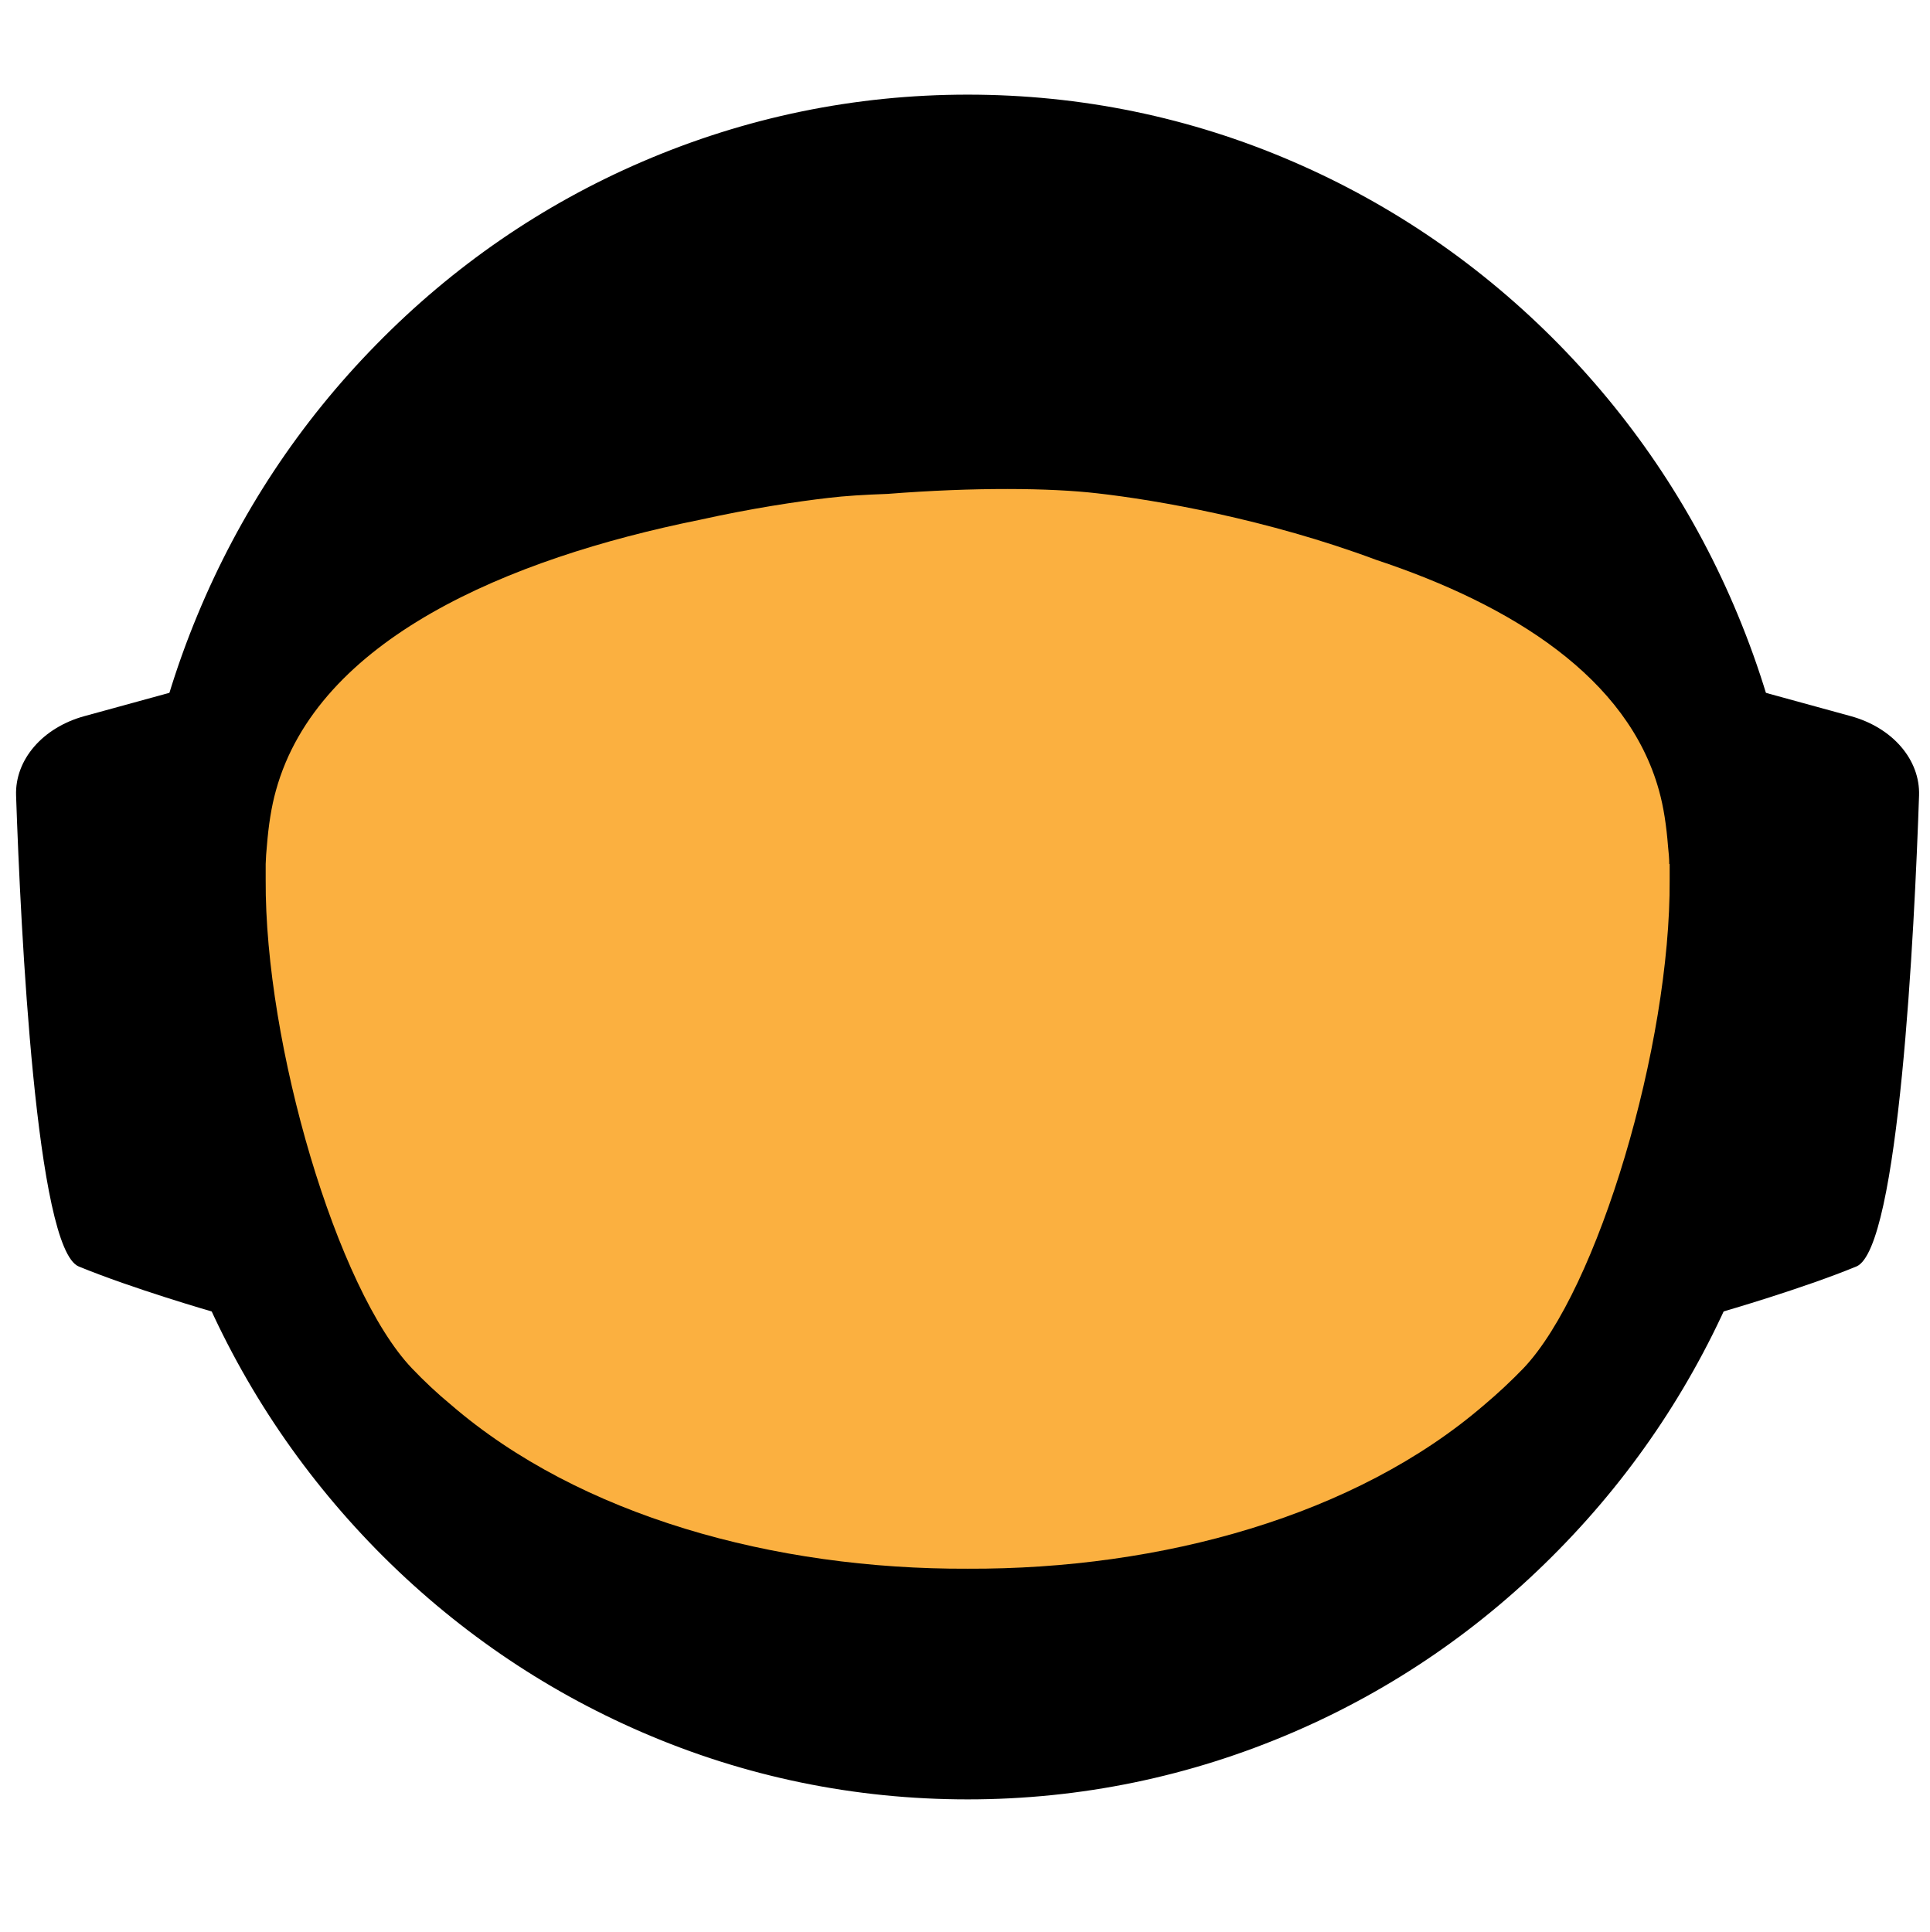
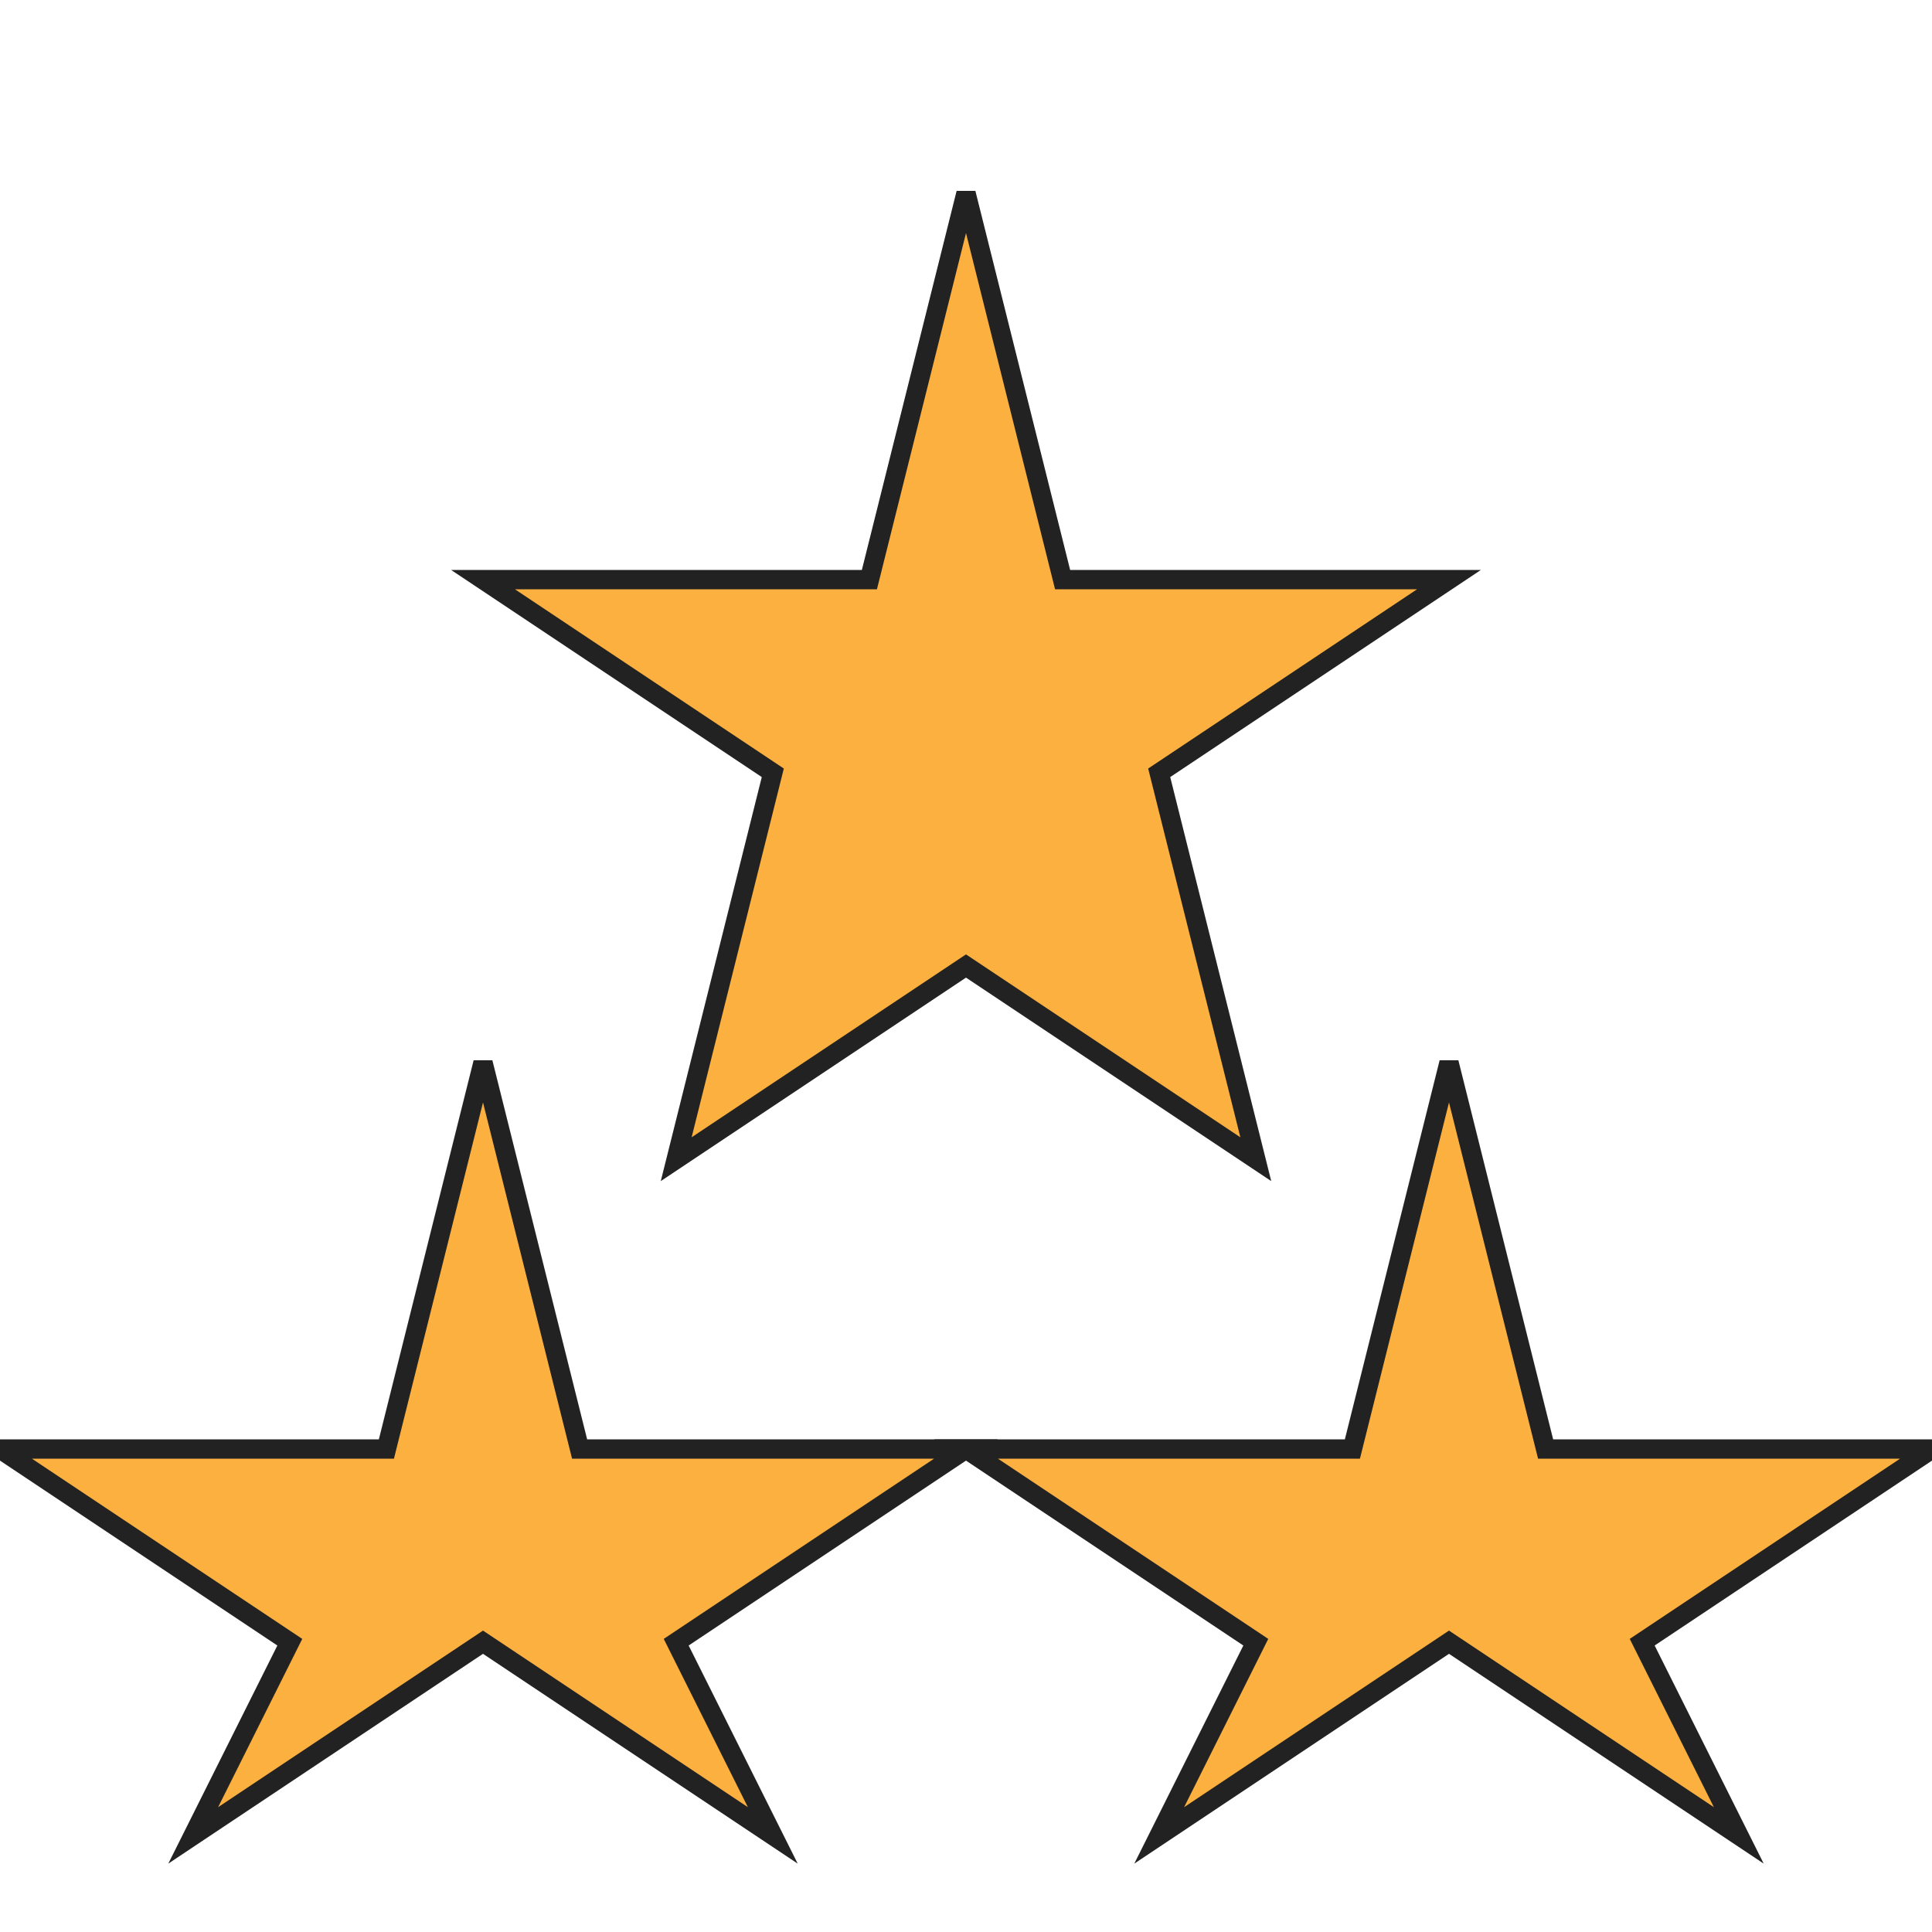
- <svg xmlns="http://www.w3.org/2000/svg" id="_Слой_2" version="1.1" viewBox="0 0 960 961.5">
-   <defs>
-     <style>
-       .st0 {
-         fill: #fbb040;
-       }
- 
-       .st1 {
-         opacity: 0;
-       }
-     </style>
-   </defs>
-   <g id="_Слой_6">
-     <g>
-       <g>
-         <g id="_ухо" class="st1">
-           <path d="M152.5,338.9l-45,12.4c-17.6,4.8-29.3,18.4-28.8,33.5,2,57.1,8.5,191.3,26.5,198.7,22.9,9.4,56.1,19,56.1,19l-8.8-263.5h0Z" />
-         </g>
-         <g id="_ухо-2" class="st1">
-           <path d="M807,338.9l45,12.4c17.6,4.8,29.3,18.4,28.8,33.5-2,57.1-8.5,191.3-26.5,198.7-22.9,9.4-56.1,19-56.1,19l8.8-263.5h0Z" />
-         </g>
-       </g>
-       <g id="_голова" class="st1">
-         <ellipse cx="479.8" cy="448.6" rx="347.6" ry="354.6" />
-       </g>
-       <g id="_контур_голова" class="st1">
-         <ellipse cx="479.8" cy="448.6" rx="347.6" ry="354.6" />
-       </g>
-       <g>
-         <g class="st1">
-           <path d="M417.9,247c77.2-8.8,335.3,7.3,369.3,130.1,18.2,65.8-20.5,215-60.4,256.9-112.4,118.1-387.1,120.9-497.1-3.9-33.8-38.4-63.6-159.4-61.8-220.3,3.6-120.5,188.5-155.8,250-162.8h0Z" />
-         </g>
-         <g class="st1">
-           <path d="M537.4,245c-77.2-8.8-331.1,9.3-365,132.1-18.2,65.8,20.5,215,60.4,256.9,112.4,118.1,387.1,120.9,497.1-3.9,33.8-38.4,63.6-159.4,61.8-220.3-3.6-120.5-192.8-157.8-254.3-164.9h0Z" />
-         </g>
-       </g>
-     </g>
-     <g>
-       <g id="_ухо-3">
-         <path d="M95.2,341.8l-53.2,14.6c-20.8,5.7-34.6,21.7-34,39.5,2.3,67.4,10,225.7,31.2,234.4,27,11.1,66.2,22.4,66.2,22.4" />
-       </g>
-       <g id="_ухо-4">
-         <path d="M867.7,341.8l53.2,14.6c20.8,5.7,34.6,21.7,34,39.5-2.3,67.4-10,225.7-31.2,234.4-27,11.1-66.2,22.4-66.2,22.4" />
-       </g>
-     </g>
-     <g id="_голова-2">
-       <ellipse cx="481.5" cy="471.3" rx="410.2" ry="418.5" />
-       <path d="M481.5,895.5c-56.2,0-110.7-11.2-162-33.4-49.5-21.4-94-52-132.2-90.9-38.2-39-68.2-84.3-89.1-134.8-21.7-52.3-32.7-107.8-32.7-165.1s11-112.8,32.7-165.1c20.9-50.5,50.9-95.9,89.1-134.8,38.2-39,82.7-69.6,132.2-90.9,51.3-22.1,105.8-33.4,162-33.4s110.7,11.2,162,33.4c49.5,21.4,94,52,132.2,90.9,38.2,39,68.2,84.3,89.1,134.8,21.7,52.3,32.7,107.8,32.7,165.1s-11,112.8-32.7,165.1c-20.9,50.5-50.9,95.9-89.1,134.8-38.2,39-82.7,69.6-132.2,90.9-51.3,22.1-105.8,33.4-162,33.4ZM481.5,58.5c-54.6,0-107.6,10.9-157.4,32.4-48.2,20.8-91.4,50.5-128.6,88.4-37.2,37.9-66.3,82-86.7,131.2-21.1,50.9-31.8,105-31.8,160.7s10.7,109.8,31.8,160.7c20.4,49.2,49.6,93.3,86.7,131.2,37.2,37.9,80.4,67.7,128.6,88.4,49.9,21.5,102.8,32.4,157.4,32.4s107.6-10.9,157.4-32.4c48.2-20.8,91.4-50.5,128.6-88.4,37.2-37.9,66.3-82,86.7-131.2,21.1-50.9,31.8-105,31.8-160.7s-10.7-109.8-31.8-160.7c-20.4-49.2-49.6-93.3-86.7-131.2-37.2-37.9-80.4-67.7-128.6-88.4-49.9-21.5-102.8-32.4-157.4-32.4Z" />
-     </g>
-     <path class="st0" d="M830.6,430c0-2.9-.3-5.8-.6-8.7-.8-10.3-2.2-19.7-4.5-27.9-15.5-56-72.7-92.2-140.8-114.8-54.1-20.2-109.4-29.8-138.8-33.1-23.3-2.7-61-3.1-104.3.3-11.4.4-21.3,1-29.5,2-15.6,1.8-38.2,5.2-63.9,10.9-95.5,19.3-190.1,59.4-210.9,134.7-2.3,8.2-3.7,17.5-4.5,27.6-.3,2.9-.5,5.9-.6,9,0,2.5,0,5,0,7.7-.5,82.3,35.6,204.3,72.8,243.3,6.1,6.4,12.6,12.5,19.5,18.2,63.9,55.1,160.5,81.9,257,81.5,96.5.4,193.1-26.4,257-81.5,6.9-5.8,13.4-11.9,19.5-18.2,37.1-39,73.3-160.9,72.8-243.3,0-2.6,0-5.2,0-7.7h0Z" />
-   </g>
+ <svg xmlns="http://www.w3.org/2000/svg" viewBox="0 0 200 200" width="200" height="200">
+   <polygon points="100,20 110,60 150,60 120,80 130,120 100,100 70,120 80,80 50,60 90,60" fill="#FBB040" stroke="#222222" stroke-width="2" />
+   <polygon points="50,110 60,150 100,150 70,170 80,190 50,170 20,190 30,170 0,150 40,150" fill="#FBB040" stroke="#222222" stroke-width="2" />
+   <polygon points="150,110 160,150 200,150 170,170 180,190 150,170 120,190 130,170 100,150 140,150" fill="#FBB040" stroke="#222222" stroke-width="2" />
</svg>
